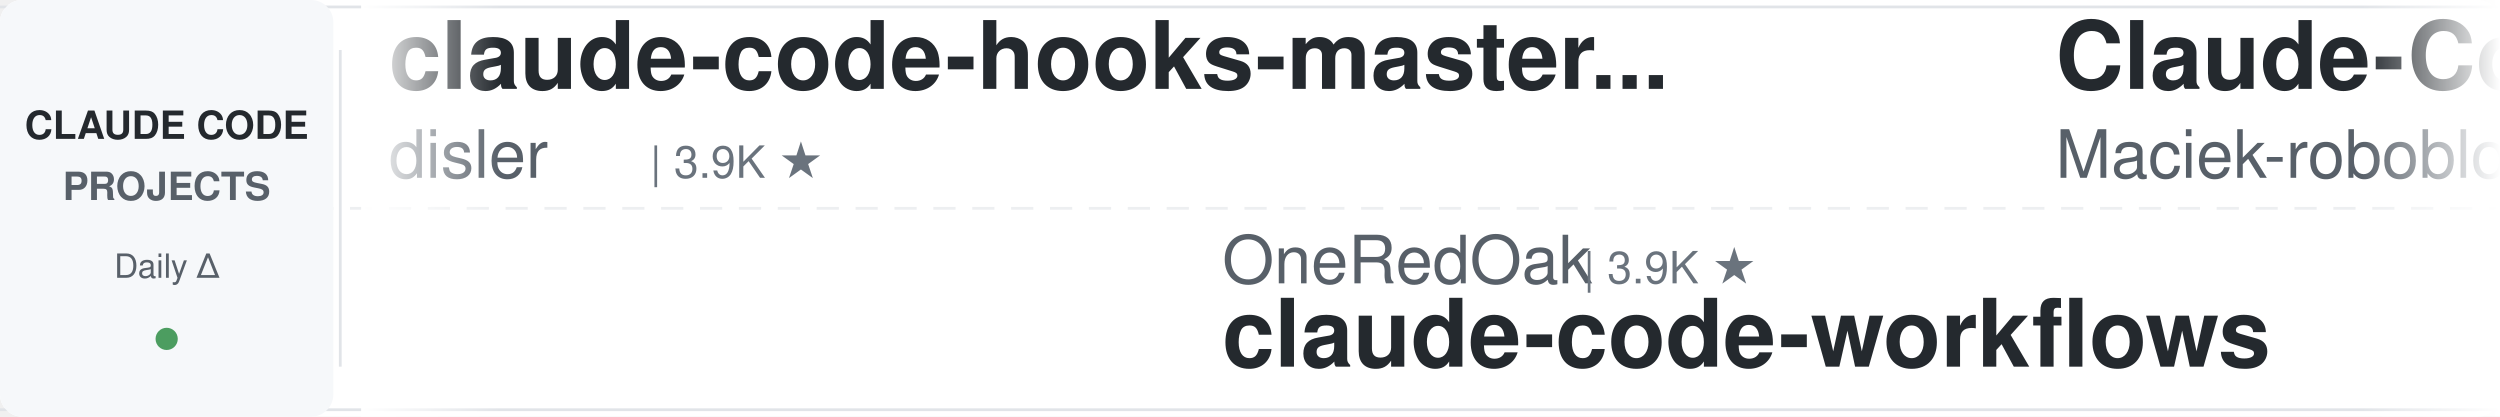
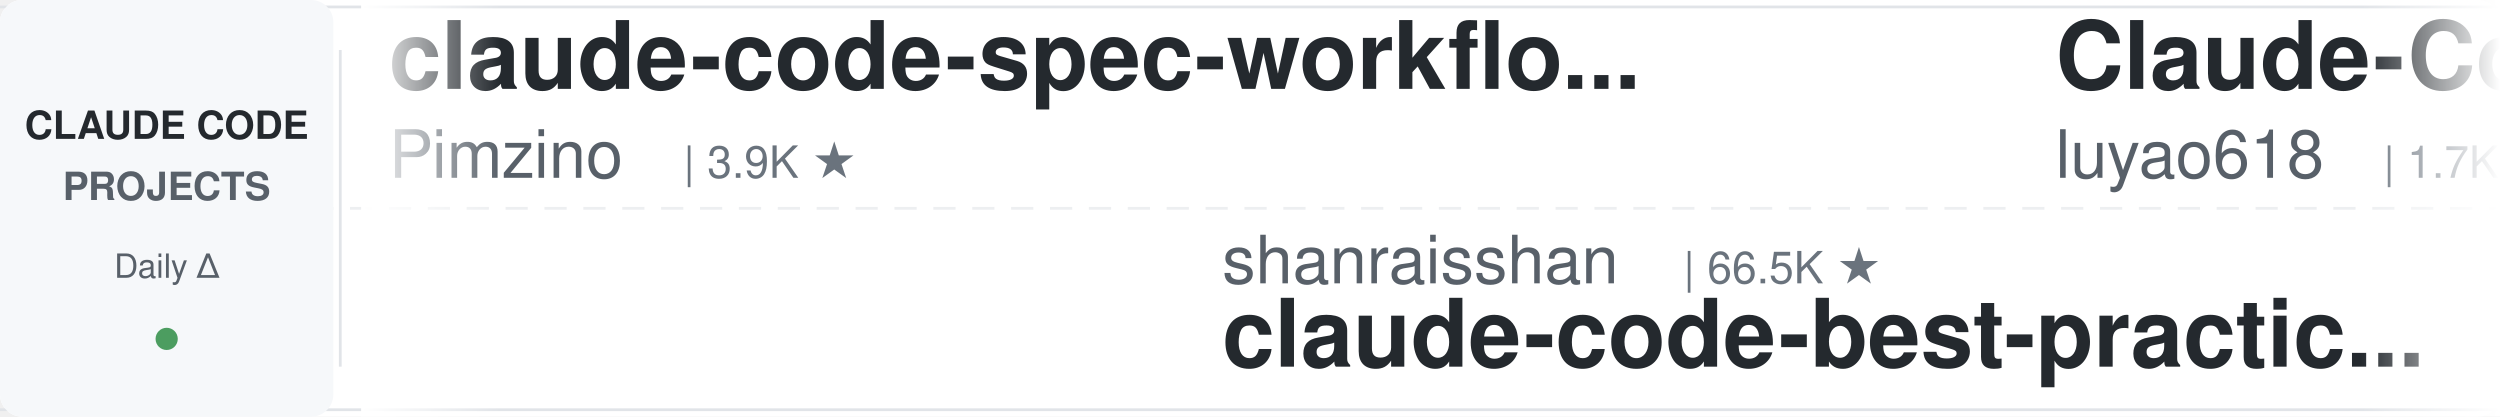
<svg xmlns="http://www.w3.org/2000/svg" width="900" height="150">
  <defs>
    <linearGradient id="leftFade" x1="0%" y1="0%" x2="100%" y2="0%">
      <stop offset="0%" style="stop-color:#ffffff;stop-opacity:1" />
      <stop offset="100%" style="stop-color:#ffffff;stop-opacity:0" />
    </linearGradient>
    <linearGradient id="rightFade" x1="0%" y1="0%" x2="100%" y2="0%">
      <stop offset="0%" style="stop-color:#ffffff;stop-opacity:0" />
      <stop offset="100%" style="stop-color:#ffffff;stop-opacity:1" />
    </linearGradient>
  </defs>
  <rect width="900" height="150" fill="#ffffff" rx="8" />
  <rect x="0" y="2" width="900" height="1" fill="#e1e4e8" />
  <rect x="0" y="147" width="900" height="1" fill="#e1e4e8" />
  <line x1="0" y1="75" x2="900" y2="75" stroke="#e1e4e8" stroke-width="1" stroke-dasharray="8 6" opacity="0.6" />
  <rect x="0" y="0" width="120" height="150" fill="#f6f8fa" rx="8" />
  <text x="60" y="50" font-family="-apple-system, BlinkMacSystemFont, 'Segoe UI', Helvetica, Arial, sans-serif" font-size="14" font-weight="600" fill="#24292e" text-anchor="middle">CLAUDE CODE</text>
  <text x="60" y="72" font-family="-apple-system, BlinkMacSystemFont, 'Segoe UI', Helvetica, Arial, sans-serif" font-size="14" font-weight="600" fill="#586069" text-anchor="middle">PROJECTS</text>
  <text x="60" y="100" font-family="-apple-system, BlinkMacSystemFont, 'Segoe UI', Helvetica, Arial, sans-serif" font-size="12" font-weight="500" fill="#586069" text-anchor="middle">Daily Δ</text>
  <circle cx="60" cy="122" r="4" fill="#22863a" opacity="0.8" />
  <rect x="122" y="18" width="1" height="114" fill="#e1e4e8" />
  <clipPath id="tickerClip">
    <rect x="130" y="0" width="770" height="150" />
  </clipPath>
  <g clip-path="url(#tickerClip)">
    <g id="tickerItems">
      <animateTransform attributeName="transform" attributeType="XML" type="translate" from="0 0" to="-3000 0" dur="54s" repeatCount="indefinite" />
      <g transform="translate(0, 0)">
-         <text x="140" y="32" font-family="-apple-system, BlinkMacSystemFont, 'Segoe UI', Helvetica, Arial, sans-serif" font-size="34" font-weight="600" fill="#24292e">claude-code-hooks-master...</text>
-         <text x="140" y="64" font-family="-apple-system, BlinkMacSystemFont, 'Segoe UI', Helvetica, Arial, sans-serif" font-size="24" font-weight="400" fill="#586069">disler</text>
-         <text x="234" y="64" font-family="-apple-system, BlinkMacSystemFont, 'Segoe UI', Helvetica, Arial, sans-serif" font-size="16" font-weight="500" fill="#6a737d">| 3.9K ★</text>
+         <text x="140" y="32" font-family="-apple-system, BlinkMacSystemFont, 'Segoe UI', Helvetica, Arial, sans-serif" font-size="34" font-weight="600" fill="#24292e">claude-code-spec-workflo...</text>
+         <text x="140" y="64" font-family="-apple-system, BlinkMacSystemFont, 'Segoe UI', Helvetica, Arial, sans-serif" font-size="24" font-weight="400" fill="#586069">Pimzino</text>
+         <text x="246" y="64" font-family="-apple-system, BlinkMacSystemFont, 'Segoe UI', Helvetica, Arial, sans-serif" font-size="16" font-weight="500" fill="#6a737d">| 3.9K ★</text>
      </g>
      <g transform="translate(300, 0)">
-         <text x="140" y="102" font-family="-apple-system, BlinkMacSystemFont, 'Segoe UI', Helvetica, Arial, sans-serif" font-size="24" font-weight="400" fill="#586069">OneRedOak</text>
-         <text x="270" y="102" font-family="-apple-system, BlinkMacSystemFont, 'Segoe UI', Helvetica, Arial, sans-serif" font-size="16" font-weight="500" fill="#6a737d">| 3.9K ★</text>
-         <text x="140" y="132" font-family="-apple-system, BlinkMacSystemFont, 'Segoe UI', Helvetica, Arial, sans-serif" font-size="34" font-weight="600" fill="#24292e">claude-code-workflows</text>
+         <text x="140" y="102" font-family="-apple-system, BlinkMacSystemFont, 'Segoe UI', Helvetica, Arial, sans-serif" font-size="24" font-weight="400" fill="#586069">shanraisshan</text>
+         <text x="306" y="102" font-family="-apple-system, BlinkMacSystemFont, 'Segoe UI', Helvetica, Arial, sans-serif" font-size="16" font-weight="500" fill="#6a737d">| 66.5K ★</text>
+         <text x="140" y="132" font-family="-apple-system, BlinkMacSystemFont, 'Segoe UI', Helvetica, Arial, sans-serif" font-size="34" font-weight="600" fill="#24292e">claude-code-best-practic...</text>
      </g>
      <g transform="translate(600, 0)">
-         <text x="140" y="32" font-family="-apple-system, BlinkMacSystemFont, 'Segoe UI', Helvetica, Arial, sans-serif" font-size="34" font-weight="600" fill="#24292e">Claude-Code-Usage-Monito...</text>
-         <text x="140" y="64" font-family="-apple-system, BlinkMacSystemFont, 'Segoe UI', Helvetica, Arial, sans-serif" font-size="24" font-weight="400" fill="#586069">Maciek-roboblog</text>
-         <text x="342" y="64" font-family="-apple-system, BlinkMacSystemFont, 'Segoe UI', Helvetica, Arial, sans-serif" font-size="16" font-weight="500" fill="#6a737d">| 8.7K ★</text>
+         <text x="140" y="32" font-family="-apple-system, BlinkMacSystemFont, 'Segoe UI', Helvetica, Arial, sans-serif" font-size="34" font-weight="600" fill="#24292e">Claude-Code-Source-Study</text>
+         <text x="140" y="64" font-family="-apple-system, BlinkMacSystemFont, 'Segoe UI', Helvetica, Arial, sans-serif" font-size="24" font-weight="400" fill="#586069">luyao618</text>
+         <text x="258" y="64" font-family="-apple-system, BlinkMacSystemFont, 'Segoe UI', Helvetica, Arial, sans-serif" font-size="16" font-weight="500" fill="#6a737d">| 1.7K ★</text>
      </g>
      <g transform="translate(900, 0)">
-         <text x="140" y="102" font-family="-apple-system, BlinkMacSystemFont, 'Segoe UI', Helvetica, Arial, sans-serif" font-size="24" font-weight="400" fill="#586069">anthropics</text>
-         <text x="282" y="102" font-family="-apple-system, BlinkMacSystemFont, 'Segoe UI', Helvetica, Arial, sans-serif" font-size="16" font-weight="500" fill="#6a737d">| 6.3K ★</text>
-         <text x="140" y="132" font-family="-apple-system, BlinkMacSystemFont, 'Segoe UI', Helvetica, Arial, sans-serif" font-size="34" font-weight="600" fill="#24292e">claude-code-security-rev...</text>
+         <text x="140" y="102" font-family="-apple-system, BlinkMacSystemFont, 'Segoe UI', Helvetica, Arial, sans-serif" font-size="24" font-weight="400" fill="#586069">huangserva</text>
+         <text x="282" y="102" font-family="-apple-system, BlinkMacSystemFont, 'Segoe UI', Helvetica, Arial, sans-serif" font-size="16" font-weight="500" fill="#6a737d">| 630 ★</text>
+         <text x="140" y="132" font-family="-apple-system, BlinkMacSystemFont, 'Segoe UI', Helvetica, Arial, sans-serif" font-size="34" font-weight="600" fill="#24292e">claude-code-cli</text>
      </g>
      <g transform="translate(1200, 0)">
-         <text x="140" y="32" font-family="-apple-system, BlinkMacSystemFont, 'Segoe UI', Helvetica, Arial, sans-serif" font-size="34" font-weight="600" fill="#24292e">claude-code-prompts</text>
-         <text x="140" y="64" font-family="-apple-system, BlinkMacSystemFont, 'Segoe UI', Helvetica, Arial, sans-serif" font-size="24" font-weight="400" fill="#586069">repowise-dev</text>
-         <text x="306" y="64" font-family="-apple-system, BlinkMacSystemFont, 'Segoe UI', Helvetica, Arial, sans-serif" font-size="16" font-weight="500" fill="#6a737d">| 1.2K ★</text>
+         <text x="140" y="32" font-family="-apple-system, BlinkMacSystemFont, 'Segoe UI', Helvetica, Arial, sans-serif" font-size="34" font-weight="600" fill="#24292e">arcads-claude-code</text>
+         <text x="140" y="64" font-family="-apple-system, BlinkMacSystemFont, 'Segoe UI', Helvetica, Arial, sans-serif" font-size="24" font-weight="400" fill="#586069">krusemediallc</text>
+         <text x="318" y="64" font-family="-apple-system, BlinkMacSystemFont, 'Segoe UI', Helvetica, Arial, sans-serif" font-size="16" font-weight="500" fill="#6a737d">| 1.5K ★</text>
      </g>
      <g transform="translate(1500, 0)">
-         <text x="140" y="102" font-family="-apple-system, BlinkMacSystemFont, 'Segoe UI', Helvetica, Arial, sans-serif" font-size="24" font-weight="400" fill="#586069">krusemediallc</text>
-         <text x="318" y="102" font-family="-apple-system, BlinkMacSystemFont, 'Segoe UI', Helvetica, Arial, sans-serif" font-size="16" font-weight="500" fill="#6a737d">| 1.5K ★</text>
-         <text x="140" y="132" font-family="-apple-system, BlinkMacSystemFont, 'Segoe UI', Helvetica, Arial, sans-serif" font-size="34" font-weight="600" fill="#24292e">arcads-claude-code</text>
-       </g>
-       <g transform="translate(1800, 0)">
-         <text x="140" y="32" font-family="-apple-system, BlinkMacSystemFont, 'Segoe UI', Helvetica, Arial, sans-serif" font-size="34" font-weight="600" fill="#24292e">claude_codex_bridge</text>
-         <text x="140" y="64" font-family="-apple-system, BlinkMacSystemFont, 'Segoe UI', Helvetica, Arial, sans-serif" font-size="24" font-weight="400" fill="#586069">SeemSeam</text>
-         <text x="258" y="64" font-family="-apple-system, BlinkMacSystemFont, 'Segoe UI', Helvetica, Arial, sans-serif" font-size="16" font-weight="500" fill="#6a737d">| 3.5K ★</text>
-       </g>
-       <g transform="translate(2100, 0)">
-         <text x="140" y="102" font-family="-apple-system, BlinkMacSystemFont, 'Segoe UI', Helvetica, Arial, sans-serif" font-size="24" font-weight="400" fill="#586069">darcyegb</text>
-         <text x="258" y="102" font-family="-apple-system, BlinkMacSystemFont, 'Segoe UI', Helvetica, Arial, sans-serif" font-size="16" font-weight="500" fill="#6a737d">| 770 ★</text>
-         <text x="140" y="132" font-family="-apple-system, BlinkMacSystemFont, 'Segoe UI', Helvetica, Arial, sans-serif" font-size="34" font-weight="600" fill="#24292e">ClaudeCodeAgents</text>
-       </g>
-       <g transform="translate(2400, 0)">
-         <text x="140" y="32" font-family="-apple-system, BlinkMacSystemFont, 'Segoe UI', Helvetica, Arial, sans-serif" font-size="34" font-weight="600" fill="#24292e">Open-ClaudeCode</text>
-         <text x="140" y="64" font-family="-apple-system, BlinkMacSystemFont, 'Segoe UI', Helvetica, Arial, sans-serif" font-size="24" font-weight="400" fill="#586069">LING71671</text>
-         <text x="270" y="64" font-family="-apple-system, BlinkMacSystemFont, 'Segoe UI', Helvetica, Arial, sans-serif" font-size="16" font-weight="500" fill="#6a737d">| 958 ★</text>
-       </g>
-       <g transform="translate(2700, 0)">
        <text x="140" y="102" font-family="-apple-system, BlinkMacSystemFont, 'Segoe UI', Helvetica, Arial, sans-serif" font-size="24" font-weight="400" fill="#586069">lintsinghua</text>
        <text x="294" y="102" font-family="-apple-system, BlinkMacSystemFont, 'Segoe UI', Helvetica, Arial, sans-serif" font-size="16" font-weight="500" fill="#6a737d">| 4.3K ★</text>
        <text x="140" y="132" font-family="-apple-system, BlinkMacSystemFont, 'Segoe UI', Helvetica, Arial, sans-serif" font-size="34" font-weight="600" fill="#24292e">claude-code-book</text>
      </g>
+       <g transform="translate(1800, 0)">
+         <text x="140" y="32" font-family="-apple-system, BlinkMacSystemFont, 'Segoe UI', Helvetica, Arial, sans-serif" font-size="34" font-weight="600" fill="#24292e">oh-my-claudecode</text>
+         <text x="140" y="64" font-family="-apple-system, BlinkMacSystemFont, 'Segoe UI', Helvetica, Arial, sans-serif" font-size="24" font-weight="400" fill="#586069">Yeachan-Heo</text>
+         <text x="294" y="64" font-family="-apple-system, BlinkMacSystemFont, 'Segoe UI', Helvetica, Arial, sans-serif" font-size="16" font-weight="500" fill="#6a737d">| 39.4K ★</text>
+       </g>
+       <g transform="translate(2100, 0)">
+         <text x="140" y="102" font-family="-apple-system, BlinkMacSystemFont, 'Segoe UI', Helvetica, Arial, sans-serif" font-size="24" font-weight="400" fill="#586069">VILA-Lab</text>
+         <text x="258" y="102" font-family="-apple-system, BlinkMacSystemFont, 'Segoe UI', Helvetica, Arial, sans-serif" font-size="16" font-weight="500" fill="#6a737d">| 2.1K ★</text>
+         <text x="140" y="132" font-family="-apple-system, BlinkMacSystemFont, 'Segoe UI', Helvetica, Arial, sans-serif" font-size="34" font-weight="600" fill="#24292e">Dive-into-Claude-Code</text>
+       </g>
+       <g transform="translate(2400, 0)">
+         <text x="140" y="32" font-family="-apple-system, BlinkMacSystemFont, 'Segoe UI', Helvetica, Arial, sans-serif" font-size="34" font-weight="600" fill="#24292e">claude-code-base-action</text>
+         <text x="140" y="64" font-family="-apple-system, BlinkMacSystemFont, 'Segoe UI', Helvetica, Arial, sans-serif" font-size="24" font-weight="400" fill="#586069">anthropics</text>
+         <text x="282" y="64" font-family="-apple-system, BlinkMacSystemFont, 'Segoe UI', Helvetica, Arial, sans-serif" font-size="16" font-weight="500" fill="#6a737d">| 991 ★</text>
+       </g>
+       <g transform="translate(2700, 0)">
+         <text x="140" y="102" font-family="-apple-system, BlinkMacSystemFont, 'Segoe UI', Helvetica, Arial, sans-serif" font-size="24" font-weight="400" fill="#586069">andrew-kramer-inno</text>
+         <text x="378" y="102" font-family="-apple-system, BlinkMacSystemFont, 'Segoe UI', Helvetica, Arial, sans-serif" font-size="16" font-weight="500" fill="#6a737d">| 595 ★</text>
+         <text x="140" y="132" font-family="-apple-system, BlinkMacSystemFont, 'Segoe UI', Helvetica, Arial, sans-serif" font-size="34" font-weight="600" fill="#24292e">claude-code-source-build</text>
+       </g>
      <g transform="translate(3000, 0)">
-         <text x="140" y="32" font-family="-apple-system, BlinkMacSystemFont, 'Segoe UI', Helvetica, Arial, sans-serif" font-size="34" font-weight="600" fill="#24292e">claude-code-hooks-master...</text>
-         <text x="140" y="64" font-family="-apple-system, BlinkMacSystemFont, 'Segoe UI', Helvetica, Arial, sans-serif" font-size="24" font-weight="400" fill="#586069">disler</text>
-         <text x="234" y="64" font-family="-apple-system, BlinkMacSystemFont, 'Segoe UI', Helvetica, Arial, sans-serif" font-size="16" font-weight="500" fill="#6a737d">| 3.9K ★</text>
+         <text x="140" y="32" font-family="-apple-system, BlinkMacSystemFont, 'Segoe UI', Helvetica, Arial, sans-serif" font-size="34" font-weight="600" fill="#24292e">claude-code-spec-workflo...</text>
+         <text x="140" y="64" font-family="-apple-system, BlinkMacSystemFont, 'Segoe UI', Helvetica, Arial, sans-serif" font-size="24" font-weight="400" fill="#586069">Pimzino</text>
+         <text x="246" y="64" font-family="-apple-system, BlinkMacSystemFont, 'Segoe UI', Helvetica, Arial, sans-serif" font-size="16" font-weight="500" fill="#6a737d">| 3.9K ★</text>
      </g>
      <g transform="translate(3300, 0)">
-         <text x="140" y="102" font-family="-apple-system, BlinkMacSystemFont, 'Segoe UI', Helvetica, Arial, sans-serif" font-size="24" font-weight="400" fill="#586069">OneRedOak</text>
-         <text x="270" y="102" font-family="-apple-system, BlinkMacSystemFont, 'Segoe UI', Helvetica, Arial, sans-serif" font-size="16" font-weight="500" fill="#6a737d">| 3.9K ★</text>
-         <text x="140" y="132" font-family="-apple-system, BlinkMacSystemFont, 'Segoe UI', Helvetica, Arial, sans-serif" font-size="34" font-weight="600" fill="#24292e">claude-code-workflows</text>
+         <text x="140" y="102" font-family="-apple-system, BlinkMacSystemFont, 'Segoe UI', Helvetica, Arial, sans-serif" font-size="24" font-weight="400" fill="#586069">shanraisshan</text>
+         <text x="306" y="102" font-family="-apple-system, BlinkMacSystemFont, 'Segoe UI', Helvetica, Arial, sans-serif" font-size="16" font-weight="500" fill="#6a737d">| 66.5K ★</text>
+         <text x="140" y="132" font-family="-apple-system, BlinkMacSystemFont, 'Segoe UI', Helvetica, Arial, sans-serif" font-size="34" font-weight="600" fill="#24292e">claude-code-best-practic...</text>
      </g>
      <g transform="translate(3600, 0)">
-         <text x="140" y="32" font-family="-apple-system, BlinkMacSystemFont, 'Segoe UI', Helvetica, Arial, sans-serif" font-size="34" font-weight="600" fill="#24292e">Claude-Code-Usage-Monito...</text>
-         <text x="140" y="64" font-family="-apple-system, BlinkMacSystemFont, 'Segoe UI', Helvetica, Arial, sans-serif" font-size="24" font-weight="400" fill="#586069">Maciek-roboblog</text>
-         <text x="342" y="64" font-family="-apple-system, BlinkMacSystemFont, 'Segoe UI', Helvetica, Arial, sans-serif" font-size="16" font-weight="500" fill="#6a737d">| 8.7K ★</text>
+         <text x="140" y="32" font-family="-apple-system, BlinkMacSystemFont, 'Segoe UI', Helvetica, Arial, sans-serif" font-size="34" font-weight="600" fill="#24292e">Claude-Code-Source-Study</text>
+         <text x="140" y="64" font-family="-apple-system, BlinkMacSystemFont, 'Segoe UI', Helvetica, Arial, sans-serif" font-size="24" font-weight="400" fill="#586069">luyao618</text>
+         <text x="258" y="64" font-family="-apple-system, BlinkMacSystemFont, 'Segoe UI', Helvetica, Arial, sans-serif" font-size="16" font-weight="500" fill="#6a737d">| 1.7K ★</text>
      </g>
      <g transform="translate(3900, 0)">
-         <text x="140" y="102" font-family="-apple-system, BlinkMacSystemFont, 'Segoe UI', Helvetica, Arial, sans-serif" font-size="24" font-weight="400" fill="#586069">anthropics</text>
-         <text x="282" y="102" font-family="-apple-system, BlinkMacSystemFont, 'Segoe UI', Helvetica, Arial, sans-serif" font-size="16" font-weight="500" fill="#6a737d">| 6.3K ★</text>
-         <text x="140" y="132" font-family="-apple-system, BlinkMacSystemFont, 'Segoe UI', Helvetica, Arial, sans-serif" font-size="34" font-weight="600" fill="#24292e">claude-code-security-rev...</text>
+         <text x="140" y="102" font-family="-apple-system, BlinkMacSystemFont, 'Segoe UI', Helvetica, Arial, sans-serif" font-size="24" font-weight="400" fill="#586069">huangserva</text>
+         <text x="282" y="102" font-family="-apple-system, BlinkMacSystemFont, 'Segoe UI', Helvetica, Arial, sans-serif" font-size="16" font-weight="500" fill="#6a737d">| 630 ★</text>
+         <text x="140" y="132" font-family="-apple-system, BlinkMacSystemFont, 'Segoe UI', Helvetica, Arial, sans-serif" font-size="34" font-weight="600" fill="#24292e">claude-code-cli</text>
      </g>
    </g>
  </g>
  <rect x="130" y="0" width="50" height="150" fill="url(#leftFade)" />
  <rect x="850" y="0" width="50" height="150" fill="url(#rightFade)" />
</svg>
